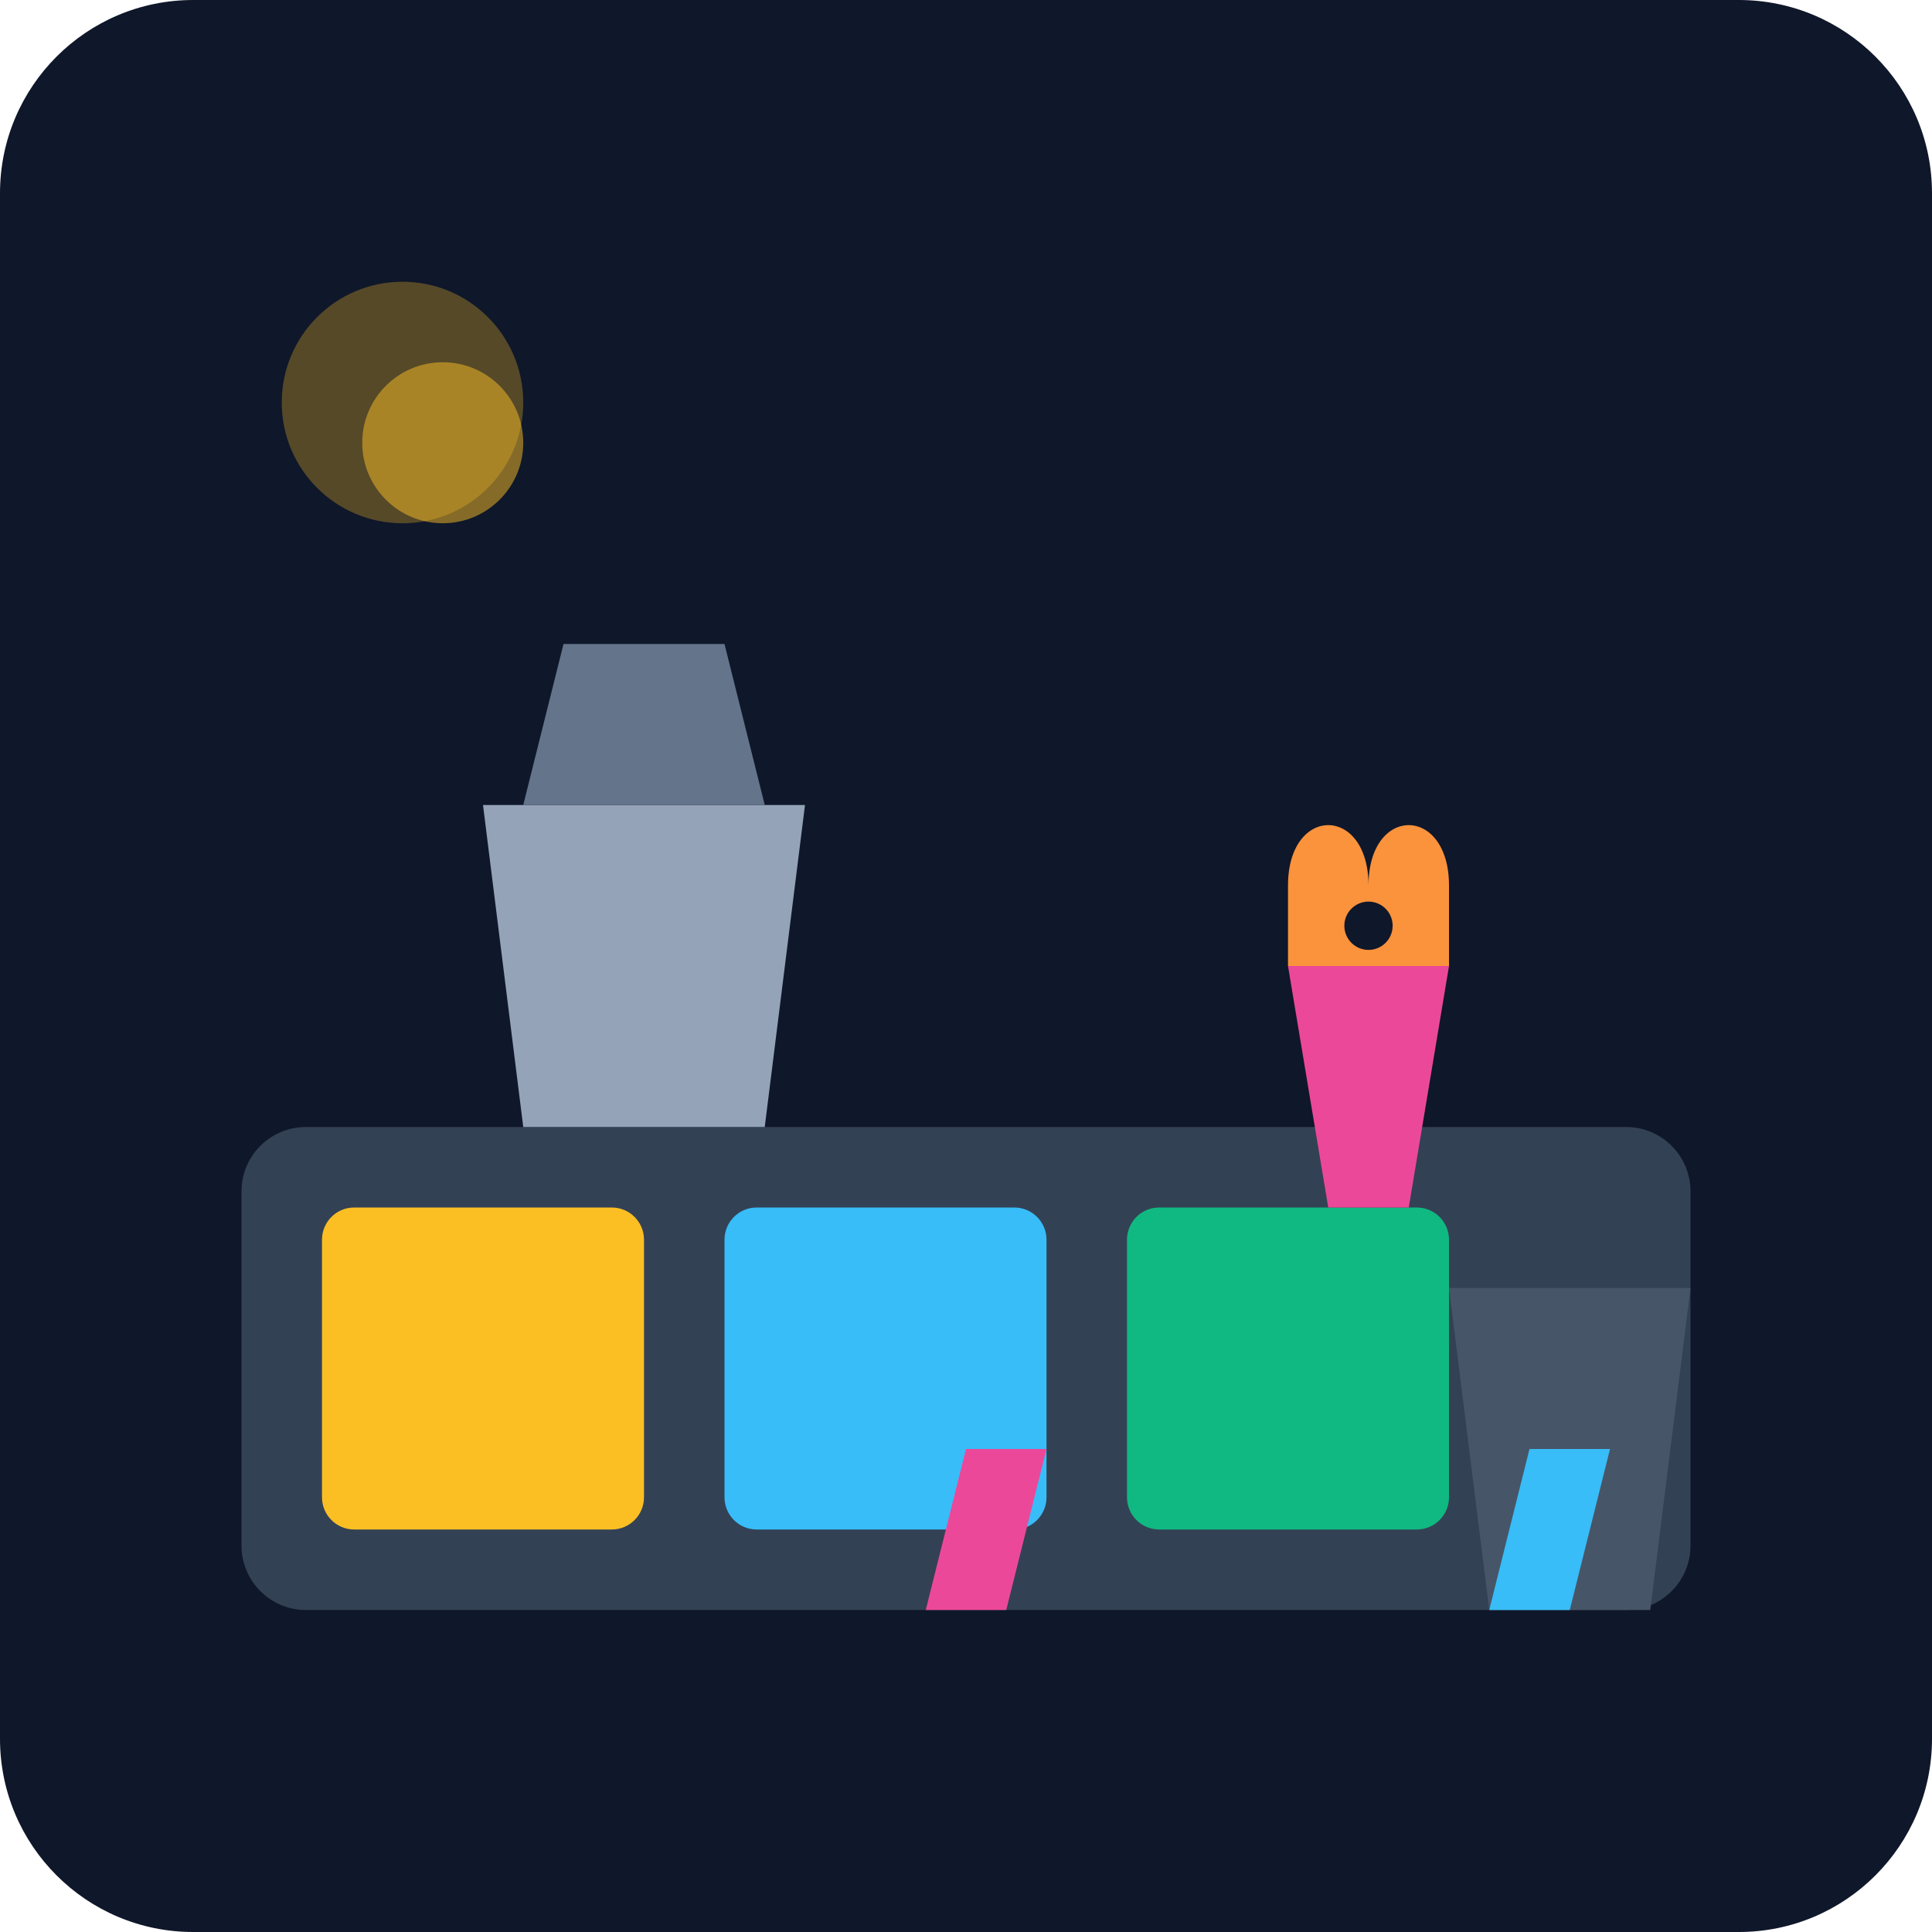
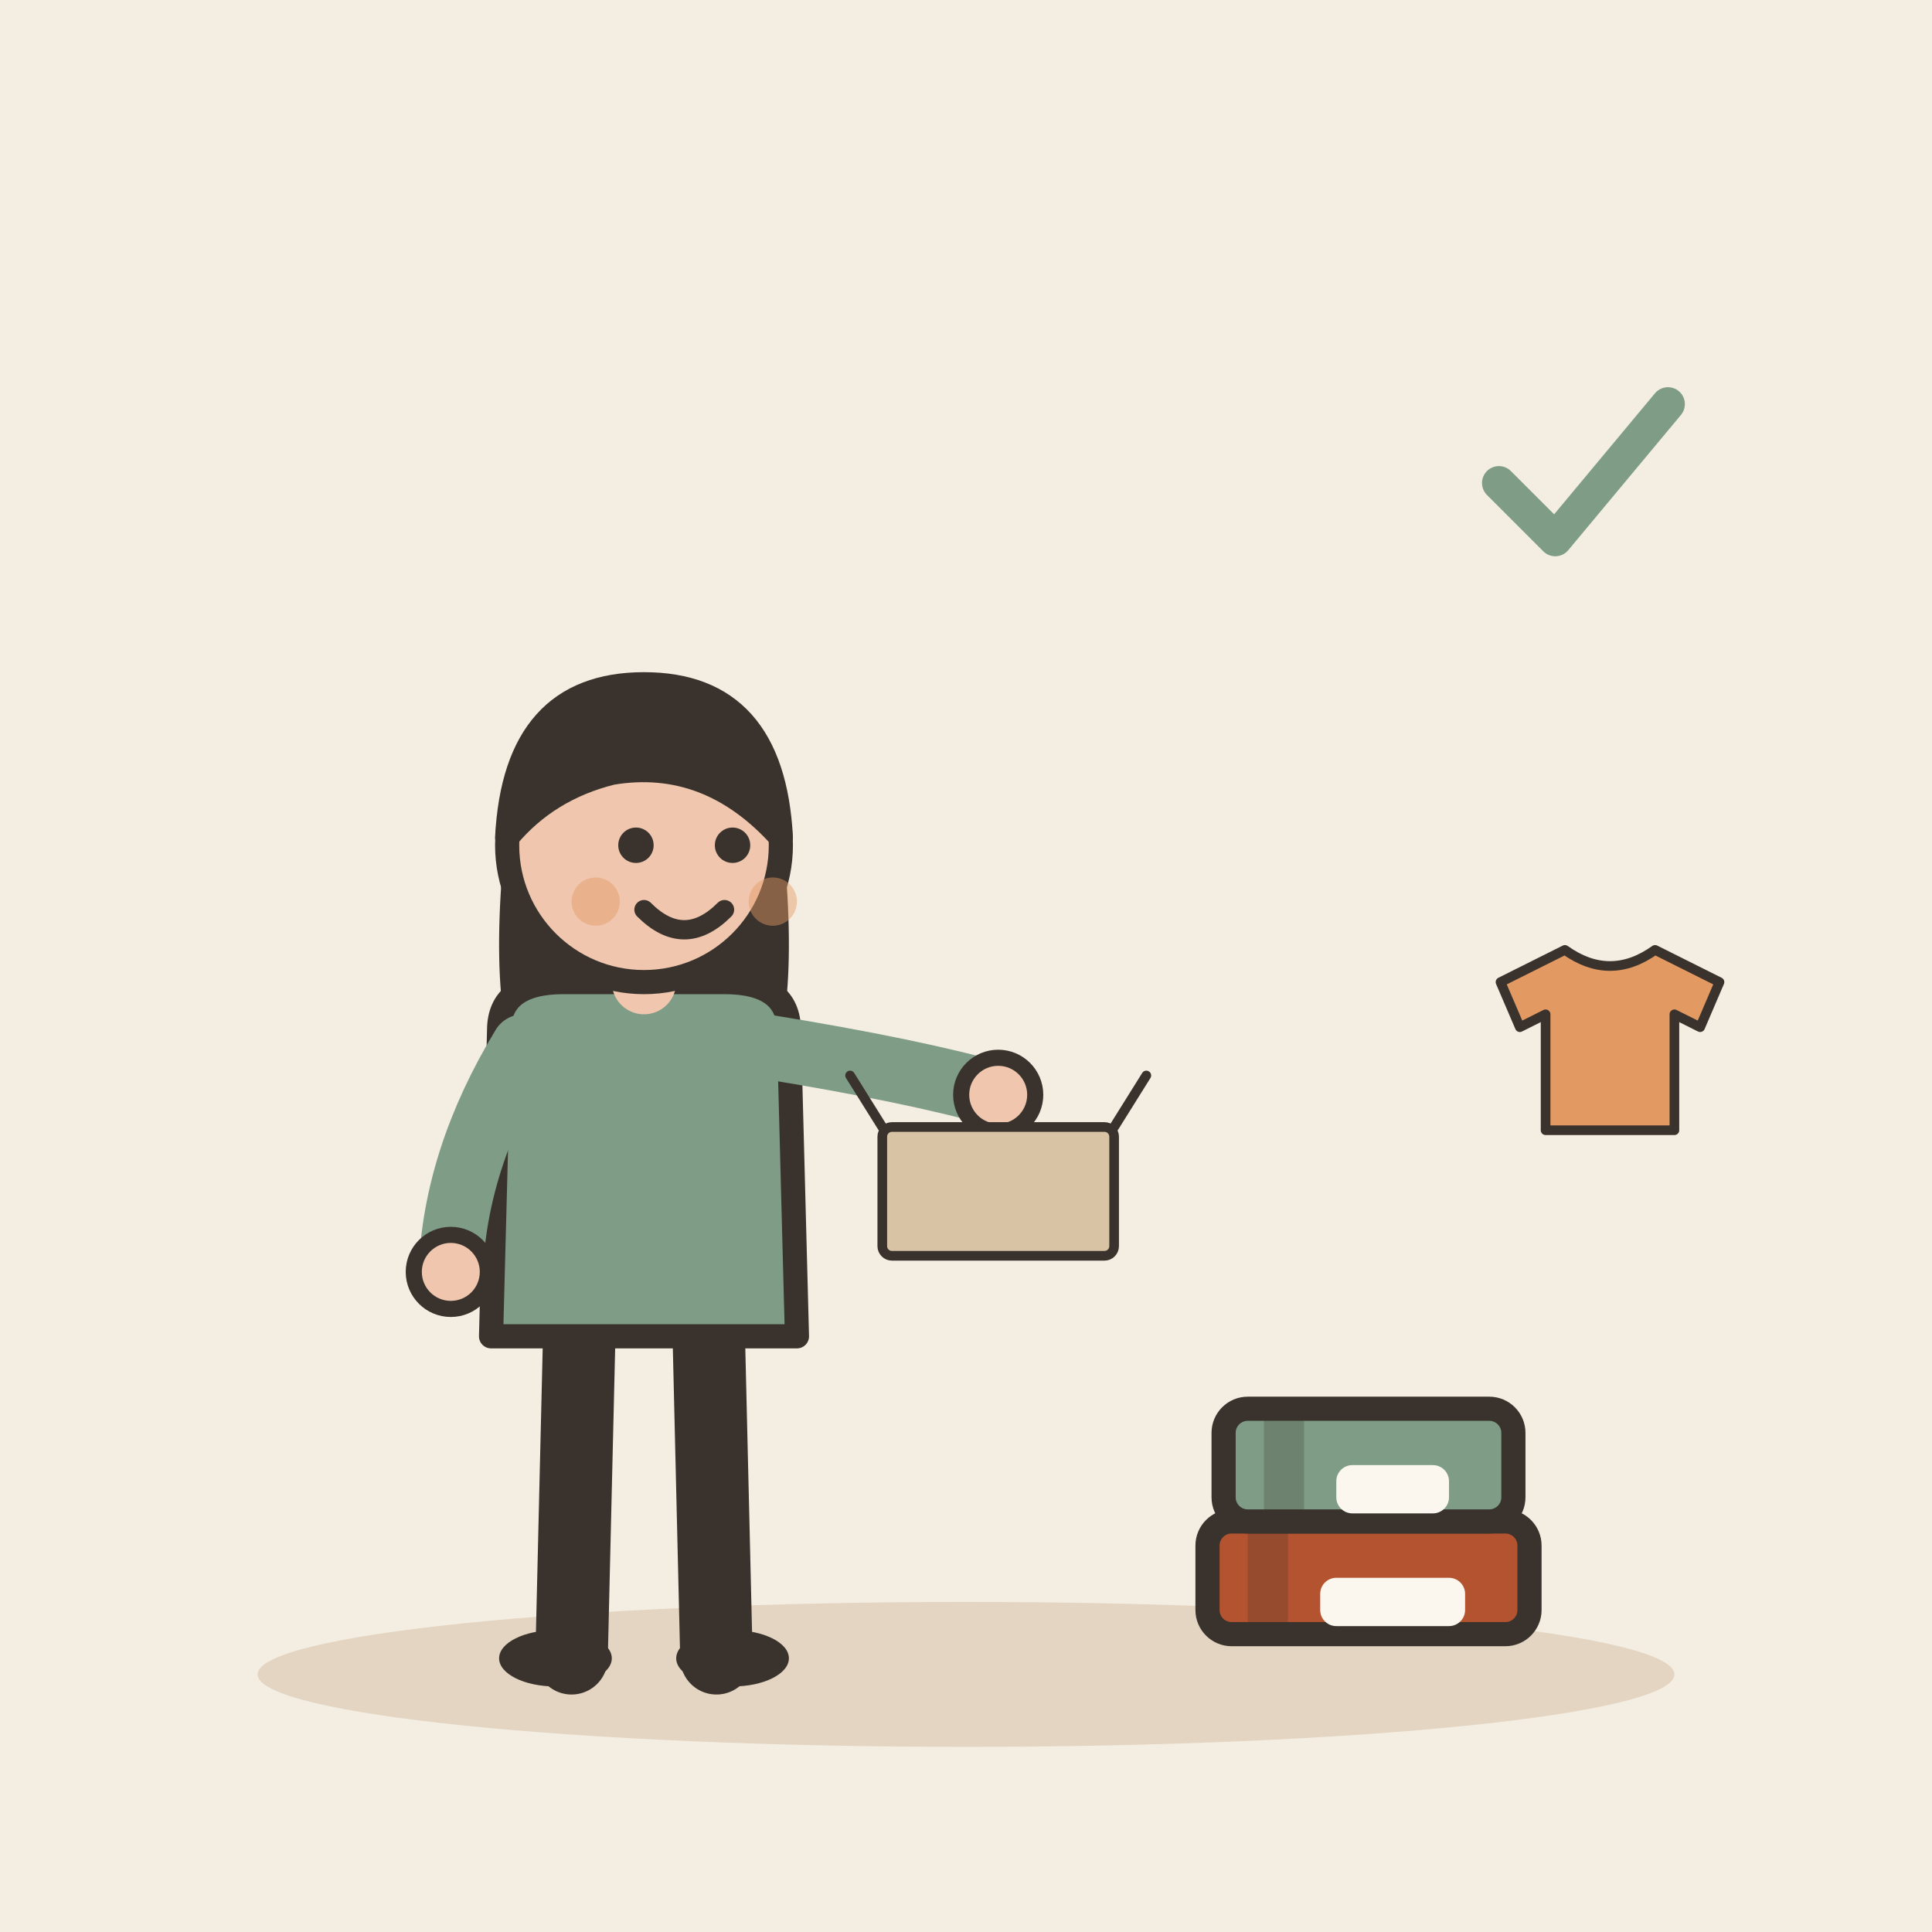
- <svg xmlns="http://www.w3.org/2000/svg" viewBox="0 0 240 240">
-   <defs>
-     <linearGradient id="bg" x1="0" y1="0" x2="0" y2="240">
-       <stop offset="0%" stop-color="#0f172a" />
-       <stop offset="100%" stop-color="#1e293b" />
-     </linearGradient>
-   </defs>
-   <rect width="240" height="240" rx="24" fill="url(#bg)" />
-   <rect x="30" y="140" width="180" height="60" rx="8" fill="#334155" />
-   <rect x="40" y="150" width="40" height="40" rx="4" fill="#fbbf24" />
-   <rect x="90" y="150" width="40" height="40" rx="4" fill="#38bdf8" />
-   <rect x="140" y="150" width="40" height="40" rx="4" fill="#10b981" />
-   <path d="M160 120 L180 120 L175 150 L165 150 Z" fill="#ec4899" />
-   <path d="M170 110 C170 100 180 100 180 110 L180 120 L160 120 L160 110 C160 100 170 100 170 110" fill="#fb923c" />
-   <circle cx="170" cy="115" r="3" fill="#0f172a" />
-   <path d="M60 100 L100 100 L95 140 L65 140 Z" fill="#94a3b8" />
-   <path d="M70 80 L90 80 L95 100 L65 100 Z" fill="#64748b" />
-   <path d="M180 160 L210 160 L205 200 L185 200 Z" fill="#475569" />
-   <circle cx="50" cy="50" r="15" fill="#fbbf24" opacity="0.3" />
-   <circle cx="55" cy="55" r="10" fill="#fbbf24" opacity="0.5" />
-   <path d="M120 180 L130 180 L125 200 L115 200 Z" fill="#ec4899" />
-   <path d="M190 180 L200 180 L195 200 L185 200 Z" fill="#38bdf8" />
+ <svg xmlns="http://www.w3.org/2000/svg" viewBox="0 0 240 240" data-style="editorial">
+   <rect width="240" height="240" fill="#F4EDE2" />
+   <ellipse cx="120" cy="208" rx="88" ry="9" fill="#E3D5C1" />
+   <g transform="translate(80 206)">
+     <path d="M-8 -42L-9 0" stroke="#3A332D" stroke-width="9" stroke-linecap="round" fill="none" />
+     <path d="M8 -42L9 0" stroke="#3A332D" stroke-width="9" stroke-linecap="round" fill="none" />
+     <ellipse cx="-11" cy="0" rx="7" ry="3.5" fill="#3A332D" />
+     <ellipse cx="11" cy="0" rx="7" ry="3.5" fill="#3A332D" />
+     <path d="M-17 -104Q-20 -78 -14 -70L-6 -78L6 -78L14 -70Q20 -78 17 -104Z" fill="#3A332D" />
+     <path d="M-18 -78Q-18 -84 -10 -84L10 -84Q18 -84 18 -78L19 -40L-19 -40Z" fill="#7E9C86" stroke="#3A332D" stroke-width="3" stroke-linecap="round" stroke-linejoin="round" />
+     <path d="M-15 -76Q-23.5 -62 -24 -48" fill="none" stroke="#7E9C86" stroke-width="8" stroke-linecap="round" stroke-linejoin="round" />
+     <circle cx="-24" cy="-48" r="4.6" fill="#F0C7AE" stroke="#3A332D" stroke-linecap="round" stroke-linejoin="round" stroke-width="2" />
+     <path d="M15 -76Q33.5 -73 44 -70" fill="none" stroke="#7E9C86" stroke-width="8" stroke-linecap="round" stroke-linejoin="round" />
+     <circle cx="44" cy="-70" r="4.6" fill="#F0C7AE" stroke="#3A332D" stroke-linecap="round" stroke-linejoin="round" stroke-width="2" />
+     <path d="M0 -84L0 -88" stroke="#F0C7AE" stroke-width="8" stroke-linecap="round" fill="none" />
+     <circle cx="0" cy="-101" r="17" fill="#F0C7AE" stroke="#3A332D" stroke-width="3" stroke-linecap="round" stroke-linejoin="round" />
+     <path d="M-17 -102Q-16 -121 0 -121Q16 -121 17 -102Q8 -112 -4 -110Q-12 -108 -17 -102Z" fill="#3A332D" stroke="#3A332D" stroke-width="3" stroke-linecap="round" stroke-linejoin="round" />
+     <circle cx="-1" cy="-101" r="2.2" fill="#3A332D" />
+     <circle cx="11" cy="-101" r="2.2" fill="#3A332D" />
+     <path d="M0 -93Q5 -88 10 -93" fill="none" stroke="#3A332D" stroke-width="2.4" stroke-linecap="round" stroke-linejoin="round" />
+     <circle cx="-6" cy="-94" r="3" fill="#E39A62" opacity="0.45" />
+     <circle cx="16" cy="-94" r="3" fill="#E39A62" opacity="0.45" />
+     <g transform="translate(44 -50) scale(0.4 0.4)">
+       <rect x="-36" y="-40" width="72" height="40" rx="3" fill="#D8C3A5" stroke="#3A332D" stroke-width="3" stroke-linecap="round" stroke-linejoin="round" />
+       <path d="M-36 -40L-46 -56M36 -40L46 -56" fill="none" stroke="#3A332D" stroke-width="3" stroke-linecap="round" stroke-linejoin="round" />
+     </g>
+   </g>
+   <g transform="translate(170 196)">
+     <rect x="-20" y="-7" width="40" height="14" rx="3" fill="#B4532F" stroke="#3A332D" stroke-width="3" stroke-linecap="round" stroke-linejoin="round" />
+     <rect x="-15" y="-7" width="5" height="14" rx="0" fill="#3A332D" opacity="0.25" />
+     <rect x="-6" y="0" width="18" height="6" rx="2" fill="#FBF6EE" />
+   </g>
+   <g transform="translate(170 182)">
+     <rect x="-18" y="-7" width="36" height="14" rx="3" fill="#7E9C86" stroke="#3A332D" stroke-width="3" stroke-linecap="round" stroke-linejoin="round" />
+     <rect x="-13" y="-7" width="5" height="14" rx="0" fill="#3A332D" opacity="0.25" />
+     <rect x="-4" y="0" width="14" height="6" rx="2" fill="#FBF6EE" />
+   </g>
+   <g transform="translate(200 130) scale(0.4 0.4)">
+     <path d="M-14 -30L-34 -20L-28 -6L-20 -10L-20 26L20 26L20 -10L28 -6L34 -20L14 -30Q0 -20 -14 -30Z" fill="#E39A62" stroke="#3A332D" stroke-width="3" stroke-linecap="round" stroke-linejoin="round" />
+   </g>
+   <g transform="translate(196 60) scale(0.7 0.7)">
+     <path d="M-14 0l10 10l20 -24" fill="none" stroke="#7E9C86" stroke-width="6" stroke-linecap="round" stroke-linejoin="round" />
+   </g>
</svg>
